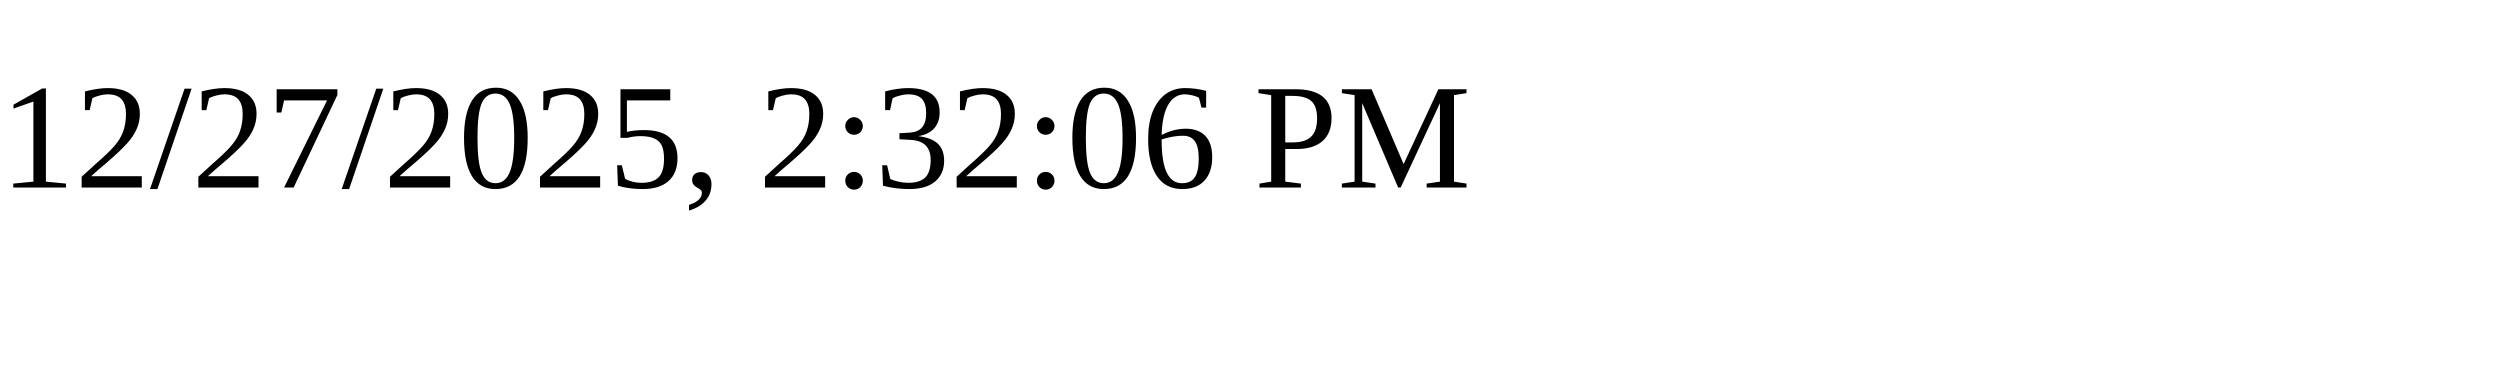
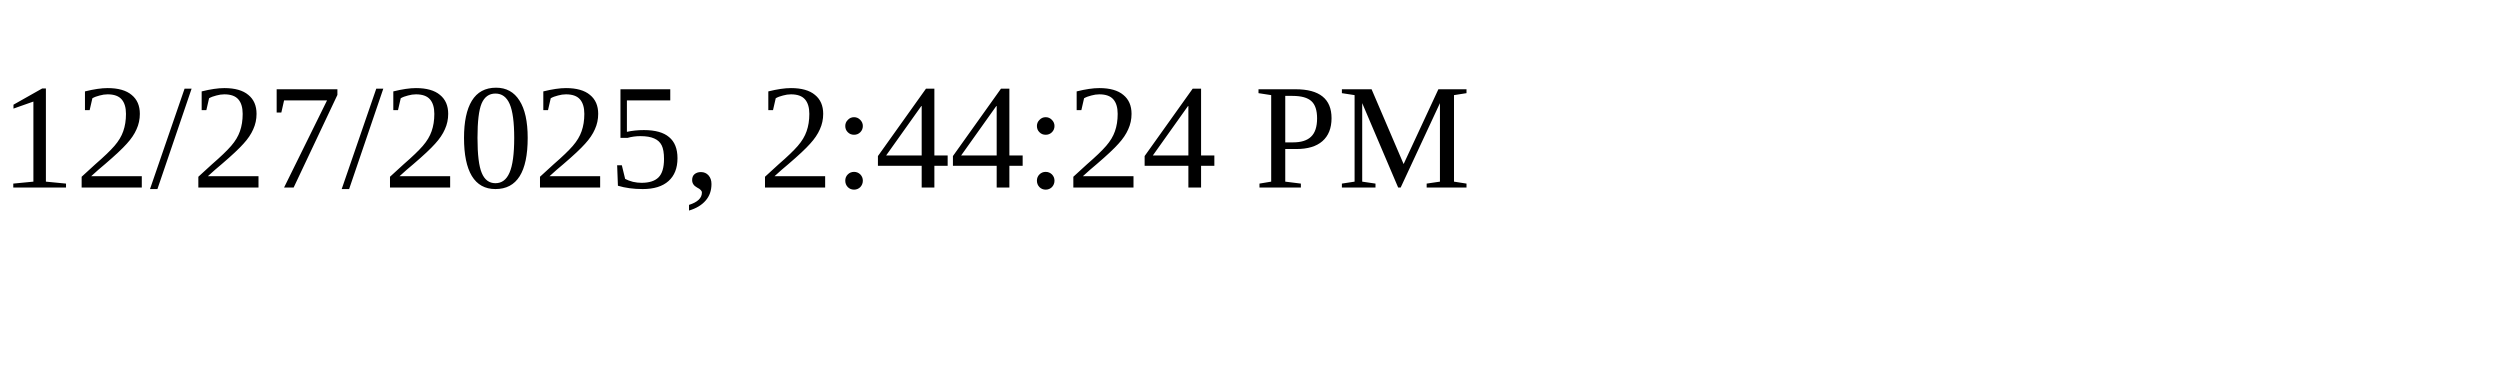
<svg xmlns="http://www.w3.org/2000/svg" height="30" width="200">
-   <text x="0" y="15">12/27/2025, 2:32:06 PM</text>
+   <text x="0" y="15">12/27/2025, 2:44:24 PM</text>
</svg>
